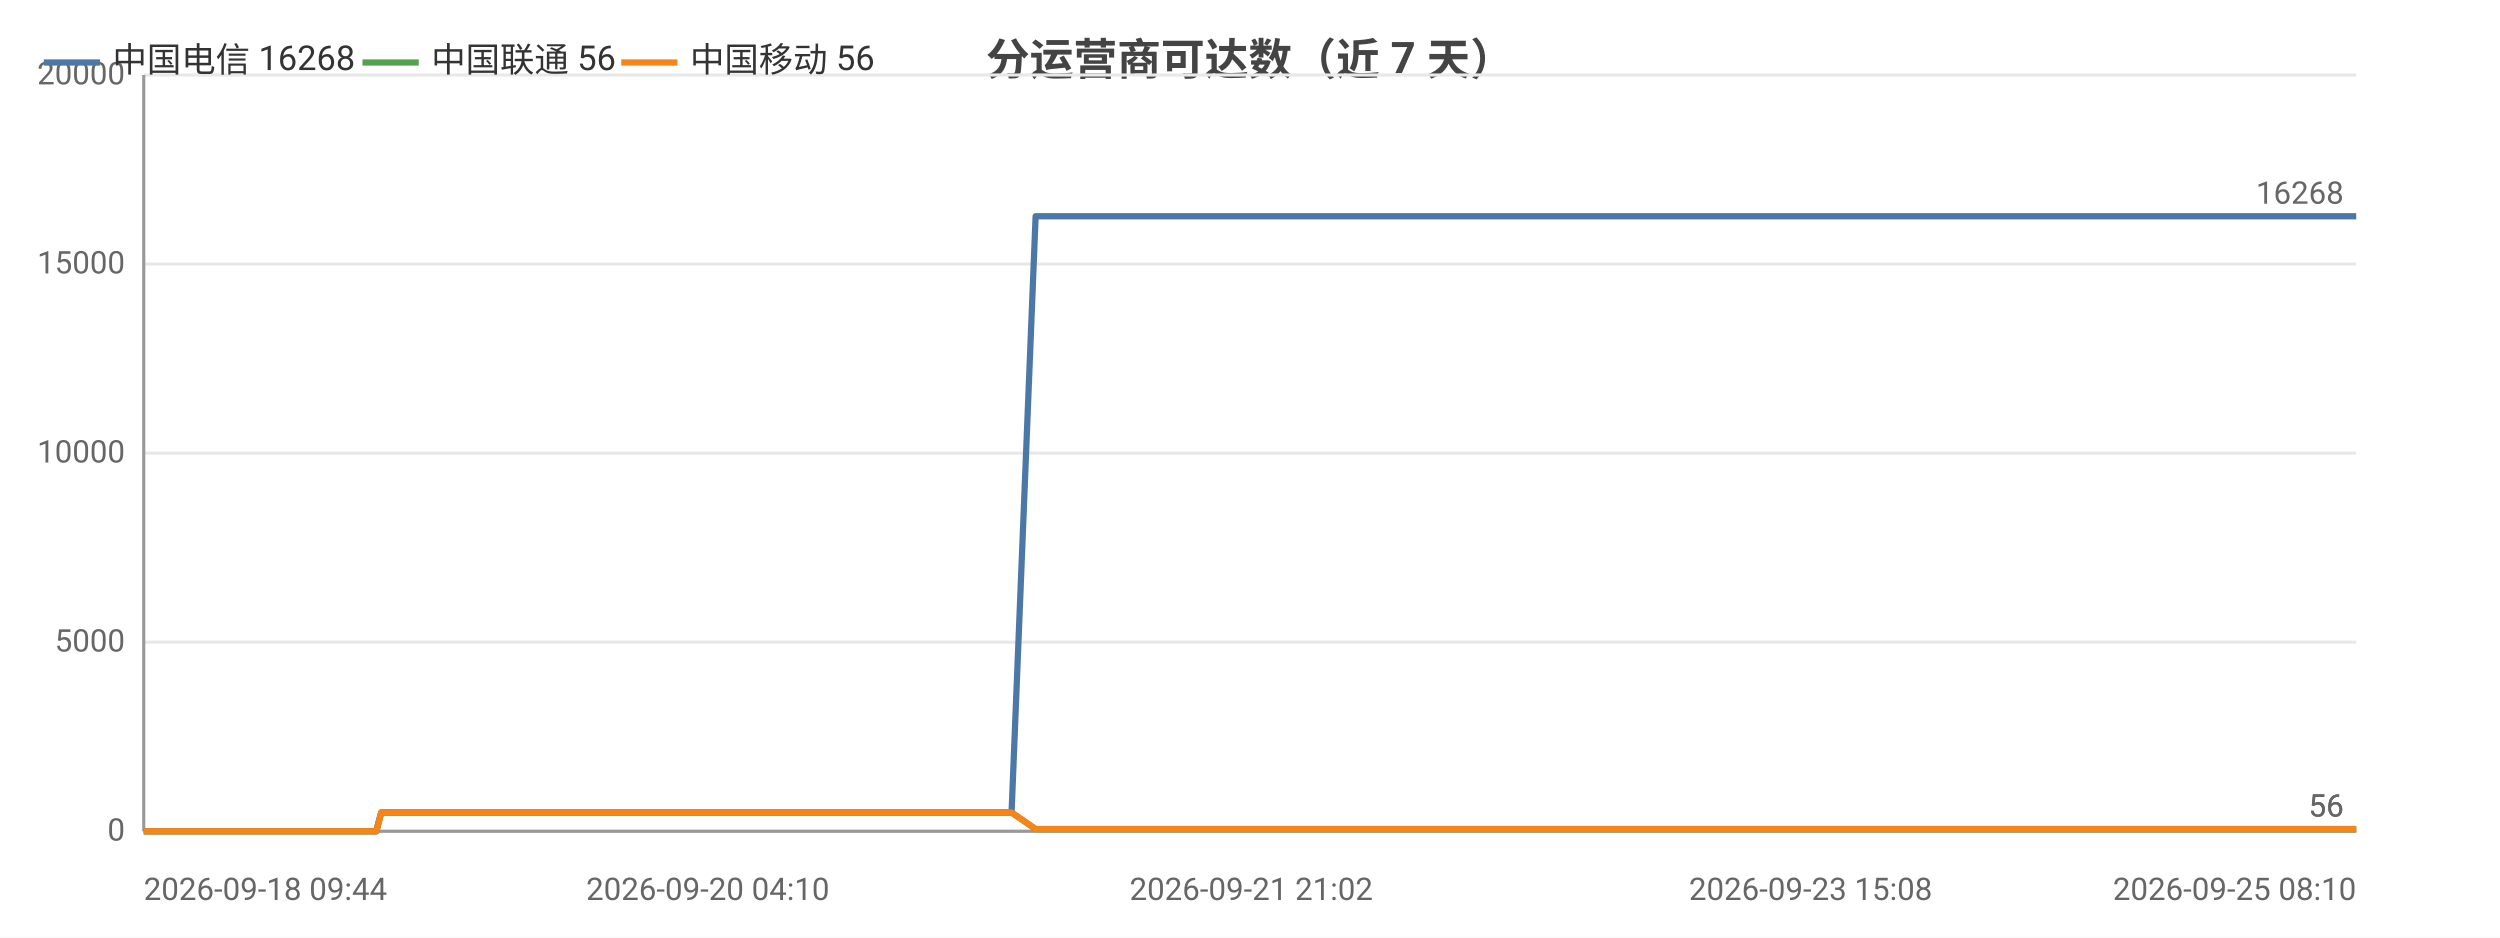
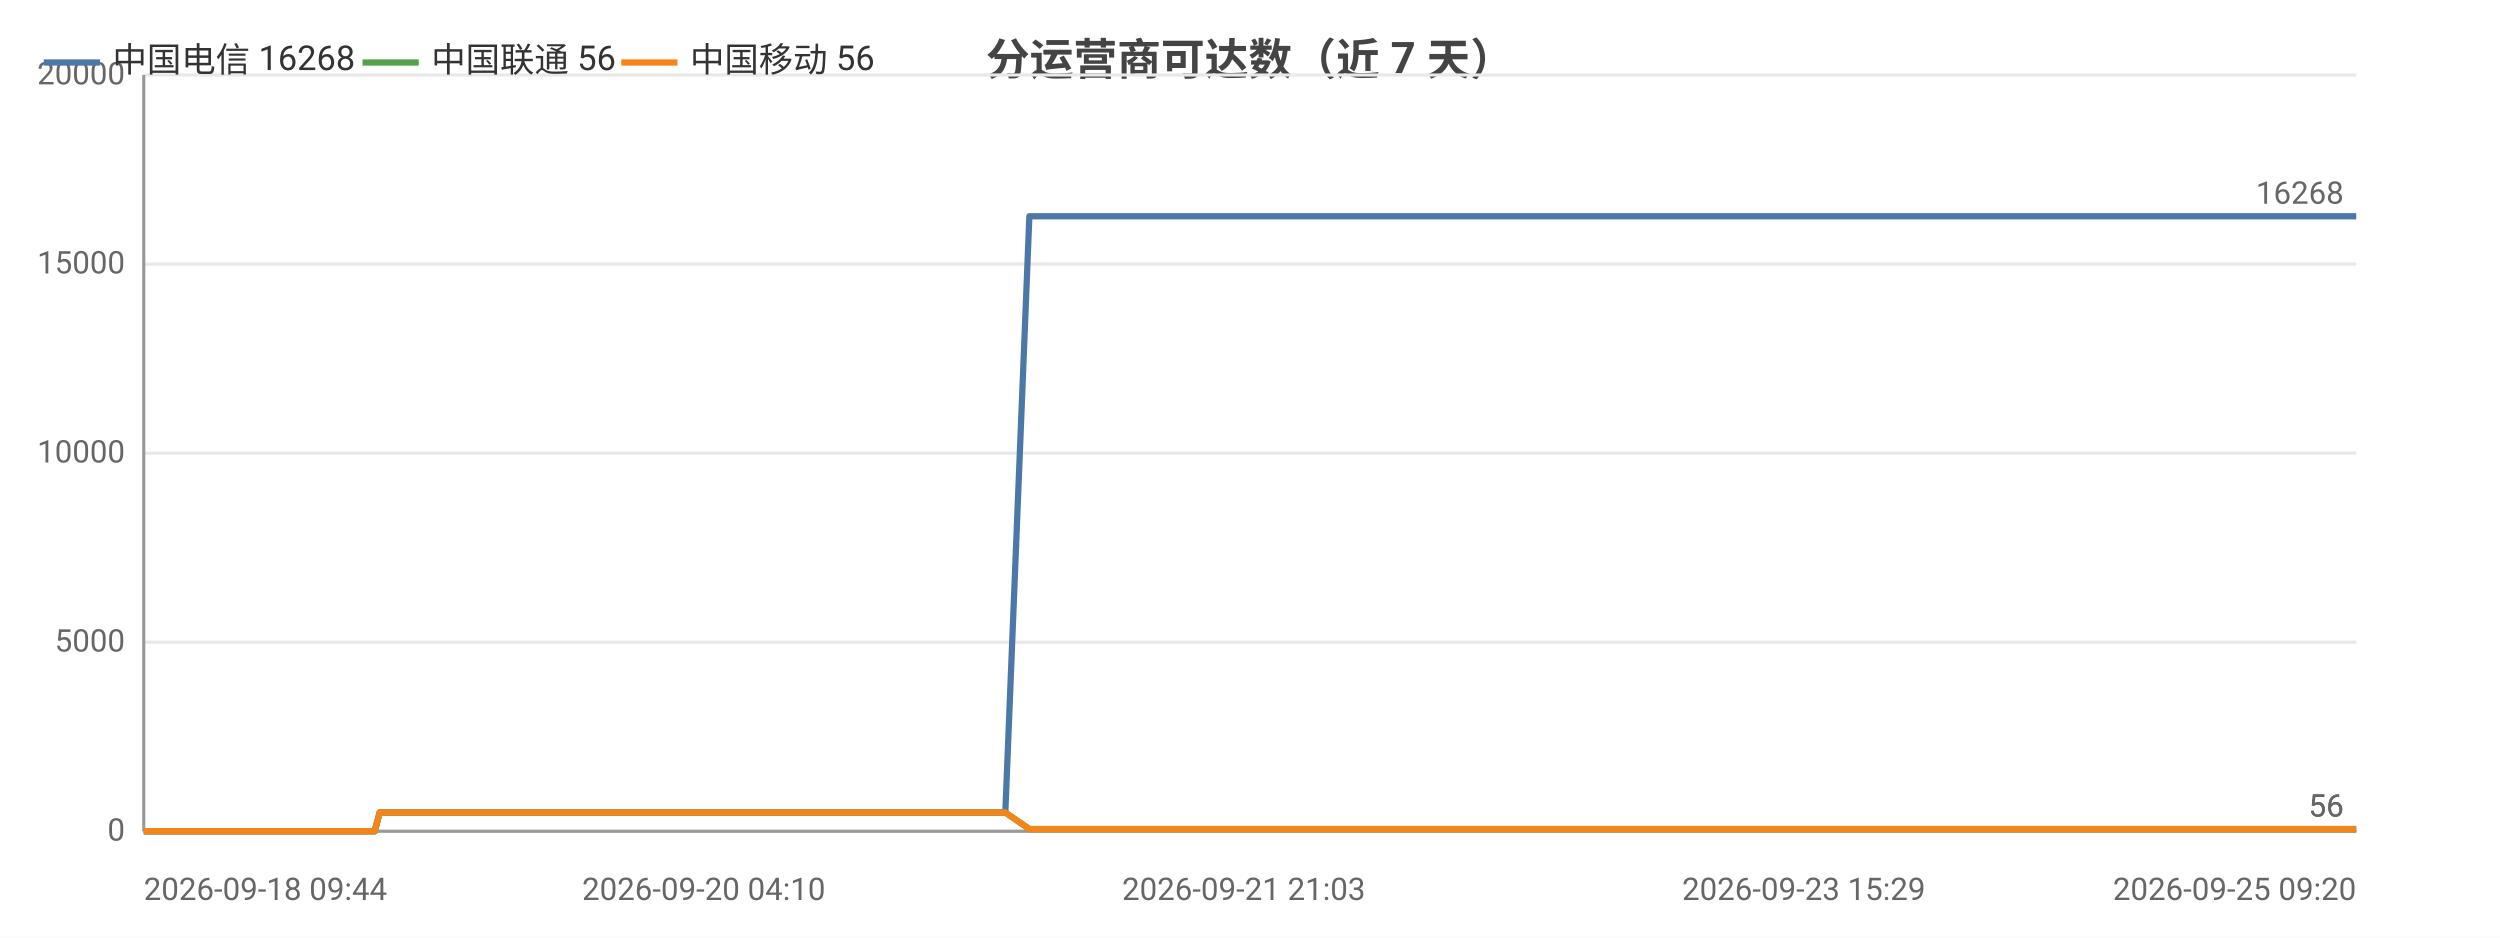
<svg xmlns="http://www.w3.org/2000/svg" width="800" height="300" viewBox="0 0 800 300">
  <rect width="800" height="300" fill="#ffffff" />
  <style>text{font-family:system-ui,-apple-system,'Segoe UI',Roboto,'PingFang SC','Microsoft YaHei','Noto Sans CJK SC',sans-serif}.g{stroke:#e8e8e8;stroke-width:1}.a{stroke:#999;stroke-width:1}.t{font-size:10px;fill:#666}.m{font-size:10px;text-anchor:middle;fill:#666}.e{font-size:10px;text-anchor:end;fill:#666}.l{font-size:11px;fill:#333}.tt{font-size:14px;font-weight:600;text-anchor:middle;fill:#444}.em{font-size:13px;text-anchor:middle;fill:#999}</style>
  <text class="tt" x="400.0" y="24">分运营商可达数（近 7 天）</text>
  <line class="g" x1="46" y1="266" x2="754" y2="266" />
  <text class="e" x="40" y="269">0</text>
  <line class="g" x1="46" y1="205.5" x2="754" y2="205.5" />
  <text class="e" x="40" y="208.5">5000</text>
  <line class="g" x1="46" y1="145" x2="754" y2="145" />
  <text class="e" x="40" y="148">10000</text>
  <line class="g" x1="46" y1="84.5" x2="754" y2="84.5" />
  <text class="e" x="40" y="87.5">15000</text>
  <line class="g" x1="46" y1="24" x2="754" y2="24" />
  <text class="e" x="40" y="27">20000</text>
  <line class="a" x1="46" y1="24" x2="46" y2="266" />
  <line class="a" x1="46" y1="266" x2="754" y2="266" />
-   <polyline fill="none" stroke="#4c78a8" stroke-width="2" stroke-linejoin="round" points="46,266 46.0,266 47.6,266 51.0,266 51.0,266 60.5,266 64.5,266 64.5,266 65.9,266 80.6,266 88.3,266 88.4,266 90.4,266 90.4,266 94.9,266 102.0,266 104.6,266 104.6,266 107.6,266 109.3,266 118.8,266 118.9,266 120.4,266 122.0,260.0 122.1,260.0 128.3,260.0 142.8,260.0 142.8,260.0 144.8,260.0 152.8,260.0 152.8,260.0 152.9,260.0 154.7,260.0 155.7,260.0 156.7,260.0 165.2,260.0 167.9,260.0 167.9,260.0 169.8,260.0 175.0,260.0 180.7,260.0 182.8,260.0 182.8,260.0 184.7,260.0 187.1,260.0 193.7,260.0 195.8,260.0 195.8,260.0 197.5,260.0 202.3,260.0 204.4,260.0 204.4,260.0 204.8,260.0 206.4,260.0 208.8,260.0 210.4,260.0 226.5,260.0 226.6,260.0 228.6,260.0 231.7,260.0 234.7,260.0 235.6,260.0 251.4,260.0 251.4,260.0 253.1,260.0 259.0,260.0 261.1,260.0 273.8,260.0 273.8,260.0 275.5,260.0 278.8,260.0 286.7,260.0 287.3,260.0 289.5,260.0 289.8,260.0 298.5,260.0 298.6,260.0 300.1,260.0 300.7,260.0 305.3,260.0 311.6,260.0 312.2,260.0 315.2,260.0 315.2,260.0 317.2,260.0 323.6,260.0 323.7,260.0 331.4,69.2 331.5,69.2 331.5,69.2 334.2,69.2 343.1,69.2 343.1,69.2 345.2,69.2 351.2,69.2 356.3,69.2 356.3,69.2 356.6,69.2 356.6,69.2 358.6,69.2 367.6,69.2 372.6,69.2 372.6,69.2 383.4,69.2 383.4,69.2 383.7,69.2 383.7,69.2 385.7,69.2 394.8,69.2 400.4,69.2 400.4,69.2 407.2,69.2 407.2,69.2 408.8,69.2 411.3,69.2 413.3,69.2 420.4,69.2 420.4,69.2 422.1,69.2 433.3,69.2 433.3,69.2 435.8,69.2 447.7,69.2 447.7,69.2 449.3,69.2 455.0,69.2 464.2,69.2 468.5,69.2 468.5,69.2 475.8,69.2 475.9,69.2 486.4,69.2 491.2,69.2 493.1,69.2 493.2,69.2 493.2,69.2 503.5,69.2 505.1,69.2 505.6,69.2 506.8,69.2 506.8,69.2 516.8,69.2 516.8,69.2 516.9,69.2 518.8,69.2 519.0,69.2 532.8,69.2 532.8,69.2 534.4,69.2 540.2,69.2 540.3,69.2 548.9,69.2 555.2,69.2 557.0,69.2 563.9,69.2 574.0,69.2 579.4,69.2 581.0,69.2 586.8,69.2 586.8,69.2 594.3,69.2 599.6,69.2 601.3,69.2 601.3,69.2 601.5,69.2 607.8,69.2 613.3,69.2 613.3,69.2 615.1,69.2 615.8,69.2 615.8,69.2 620.9,69.2 629.3,69.2 636.9,69.2 650.4,69.2 662.0,69.2 662.0,69.2 675.7,69.2 684.6,69.2 684.6,69.2 684.9,69.2 686.6,69.2 696.5,69.2 708.0,69.2 708.0,69.2 710.0,69.2 710.5,69.2 719.5,69.2 719.5,69.2 722.7,69.2 725.3,69.2 736.0,69.2 737.5,69.2 737.5,69.2 739.3,69.2 754,69.2" />
+   <polyline fill="none" stroke="#4c78a8" stroke-width="2" stroke-linejoin="round" points="46,266 46.0,266 47.6,266 51.0,266 51.0,266 60.4,266 64.4,266 64.4,266 65.8,266 80.3,266 88.0,266 88.1,266 90.0,266 90.1,266 94.6,266 101.6,266 104.2,266 104.2,266 107.2,266 108.9,266 118.3,266 118.4,266 119.9,266 121.5,260.0 121.5,260.0 127.7,260.0 142.1,260.0 142.2,260.0 144.2,260.0 152.0,260.0 152.1,260.0 152.1,260.0 154.0,260.0 154.9,260.0 155.9,260.0 164.4,260.0 167.1,260.0 167.1,260.0 169.0,260.0 174.1,260.0 179.8,260.0 181.8,260.0 181.9,260.0 183.8,260.0 186.1,260.0 192.6,260.0 194.8,260.0 194.8,260.0 196.4,260.0 201.2,260.0 203.3,260.0 203.3,260.0 203.7,260.0 205.3,260.0 207.7,260.0 209.3,260.0 225.2,260.0 225.3,260.0 227.3,260.0 230.4,260.0 233.4,260.0 234.3,260.0 250.0,260.0 250.0,260.0 251.7,260.0 257.5,260.0 259.6,260.0 272.2,260.0 272.2,260.0 273.9,260.0 277.2,260.0 285.0,260.0 285.6,260.0 287.8,260.0 288.1,260.0 296.8,260.0 296.8,260.0 298.4,260.0 298.9,260.0 303.5,260.0 309.7,260.0 310.4,260.0 313.3,260.0 313.3,260.0 315.4,260.0 321.7,260.0 321.7,260.0 329.4,69.2 329.5,69.2 329.5,69.2 332.1,69.2 341.0,69.2 341.0,69.2 343.1,69.2 349.1,69.2 354.1,69.2 354.1,69.2 354.4,69.2 354.5,69.2 356.4,69.2 365.4,69.2 370.3,69.2 370.4,69.2 381.0,69.2 381.1,69.2 381.3,69.2 381.4,69.2 383.3,69.2 392.3,69.2 397.9,69.2 398.0,69.2 404.7,69.2 404.7,69.2 406.3,69.2 408.8,69.2 410.8,69.2 417.8,69.2 417.8,69.2 419.5,69.2 430.6,69.2 430.7,69.2 433.1,69.2 444.9,69.2 444.9,69.2 446.5,69.2 452.2,69.2 461.2,69.2 465.5,69.2 465.6,69.2 472.8,69.2 472.9,69.2 483.4,69.2 488.1,69.2 490.0,69.2 490.1,69.2 490.1,69.2 500.4,69.2 501.9,69.2 502.4,69.2 503.6,69.2 503.6,69.2 513.5,69.2 513.6,69.2 513.6,69.2 515.5,69.2 515.7,69.2 529.4,69.2 529.4,69.2 531.0,69.2 536.8,69.2 536.8,69.2 545.4,69.2 551.7,69.2 553.4,69.2 560.3,69.2 570.3,69.2 575.7,69.2 577.2,69.2 583.0,69.2 583.0,69.2 590.5,69.2 595.7,69.2 597.4,69.2 597.5,69.2 597.6,69.2 603.9,69.2 609.3,69.2 609.4,69.2 611.1,69.2 611.8,69.2 611.8,69.2 616.9,69.2 625.3,69.2 632.8,69.2 646.2,69.2 657.7,69.2 657.7,69.2 671.4,69.2 680.1,69.2 680.2,69.2 680.4,69.2 682.2,69.2 692.0,69.2 703.4,69.2 703.4,69.2 705.4,69.2 705.9,69.2 714.8,69.2 714.8,69.2 718.0,69.2 720.5,69.2 731.2,69.2 732.7,69.2 732.7,69.2 734.5,69.2 749.1,69.2 754,69.2" />
  <circle cx="46" cy="266" r="4" fill="transparent" />
-   <circle cx="88.3" cy="266" r="4" fill="transparent" />
-   <circle cx="118.9" cy="266" r="4" fill="transparent" />
-   <circle cx="152.9" cy="260.0" r="4" fill="transparent" />
-   <circle cx="182.8" cy="260.0" r="4" fill="transparent" />
-   <circle cx="204.4" cy="260.0" r="4" fill="transparent" />
-   <circle cx="251.4" cy="260.0" r="4" fill="transparent" />
-   <circle cx="287.3" cy="260.0" r="4" fill="transparent" />
-   <circle cx="315.2" cy="260.0" r="4" fill="transparent" />
+   <circle cx="88.0" cy="266" r="4" fill="transparent" />
+   <circle cx="118.4" cy="266" r="4" fill="transparent" />
+   <circle cx="152.1" cy="260.0" r="4" fill="transparent" />
+   <circle cx="181.8" cy="260.0" r="4" fill="transparent" />
+   <circle cx="203.7" cy="260.0" r="4" fill="transparent" />
+   <circle cx="250.0" cy="260.0" r="4" fill="transparent" />
+   <circle cx="285.6" cy="260.0" r="4" fill="transparent" />
+   <circle cx="313.3" cy="260.0" r="4" fill="transparent" />
  <circle cx="343.1" cy="69.2" r="4" fill="transparent" />
-   <circle cx="383.4" cy="69.2" r="4" fill="transparent" />
-   <circle cx="408.8" cy="69.2" r="4" fill="transparent" />
-   <circle cx="447.7" cy="69.2" r="4" fill="transparent" />
-   <circle cx="493.1" cy="69.2" r="4" fill="transparent" />
-   <circle cx="518.8" cy="69.2" r="4" fill="transparent" />
-   <circle cx="563.9" cy="69.2" r="4" fill="transparent" />
-   <circle cx="601.5" cy="69.2" r="4" fill="transparent" />
-   <circle cx="650.4" cy="69.2" r="4" fill="transparent" />
-   <circle cx="710.0" cy="69.2" r="4" fill="transparent" />
+   <circle cx="381.0" cy="69.2" r="4" fill="transparent" />
+   <circle cx="406.3" cy="69.2" r="4" fill="transparent" />
+   <circle cx="446.5" cy="69.2" r="4" fill="transparent" />
+   <circle cx="490.1" cy="69.2" r="4" fill="transparent" />
+   <circle cx="515.5" cy="69.2" r="4" fill="transparent" />
+   <circle cx="570.3" cy="69.2" r="4" fill="transparent" />
+   <circle cx="603.9" cy="69.2" r="4" fill="transparent" />
+   <circle cx="657.7" cy="69.2" r="4" fill="transparent" />
+   <circle cx="705.9" cy="69.2" r="4" fill="transparent" />
  <circle cx="754" cy="69.2" r="4" fill="transparent" />
  <text class="t" x="750" y="65.2" text-anchor="end" fill="#4c78a8">16268</text>
-   <polyline fill="none" stroke="#54a24b" stroke-width="2" stroke-linejoin="round" points="46,266 46.0,266 47.6,266 51.0,266 51.0,266 60.5,266 64.5,266 64.5,266 65.9,266 80.6,266 88.3,266 88.4,266 90.4,266 90.4,266 94.9,266 102.0,266 104.6,266 104.6,266 107.6,266 109.3,266 118.8,266 118.9,266 120.4,266 122.0,260.0 122.1,260.0 128.3,260.0 142.8,260.0 142.8,260.0 144.8,260.0 152.8,260.0 152.8,260.0 152.9,260.0 154.7,260.0 155.7,260.0 156.7,260.0 165.2,260.0 167.9,260.0 167.9,260.0 169.8,260.0 175.0,260.0 180.7,260.0 182.8,260.0 182.8,260.0 184.7,260.0 187.1,260.0 193.7,260.0 195.8,260.0 195.8,260.0 197.5,260.0 202.3,260.0 204.4,260.0 204.4,260.0 204.8,260.0 206.4,260.0 208.8,260.0 210.4,260.0 226.5,260.0 226.6,260.0 228.6,260.0 231.7,260.0 234.7,260.0 235.6,260.0 251.4,260.0 251.4,260.0 253.1,260.0 259.0,260.0 261.1,260.0 273.8,260.0 273.8,260.0 275.5,260.0 278.8,260.0 286.7,260.0 287.3,260.0 289.5,260.0 289.8,260.0 298.5,260.0 298.6,260.0 300.1,260.0 300.7,260.0 305.3,260.0 311.6,260.0 312.2,260.0 315.2,260.0 315.2,260.0 317.2,260.0 323.6,260.0 323.7,260.0 331.4,265.3 331.5,265.3 331.5,265.3 334.2,265.3 343.1,265.3 343.1,265.3 345.2,265.3 351.2,265.3 356.3,265.3 356.3,265.3 356.6,265.3 356.6,265.3 358.6,265.3 367.6,265.3 372.6,265.3 372.6,265.3 383.4,265.3 383.4,265.3 383.7,265.3 383.7,265.3 385.7,265.3 394.8,265.3 400.4,265.3 400.4,265.3 407.2,265.3 407.2,265.3 408.8,265.3 411.3,265.3 413.3,265.3 420.4,265.3 420.4,265.3 422.1,265.3 433.3,265.3 433.3,265.3 435.8,265.3 447.7,265.3 447.7,265.3 449.3,265.3 455.0,265.3 464.2,265.3 468.5,265.3 468.5,265.3 475.8,265.3 475.9,265.3 486.4,265.3 491.2,265.3 493.1,265.3 493.2,265.3 493.2,265.3 503.5,265.3 505.1,265.3 505.6,265.3 506.8,265.3 506.8,265.3 516.8,265.3 516.8,265.3 516.9,265.3 518.8,265.3 519.0,265.3 532.8,265.3 532.8,265.3 534.4,265.3 540.2,265.3 540.3,265.3 548.9,265.3 555.2,265.3 557.0,265.3 563.9,265.3 574.0,265.3 579.4,265.3 581.0,265.3 586.8,265.3 586.8,265.3 594.3,265.3 599.6,265.3 601.3,265.3 601.3,265.3 601.5,265.3 607.8,265.3 613.3,265.3 613.3,265.3 615.1,265.3 615.8,265.3 615.8,265.3 620.9,265.3 629.3,265.3 636.9,265.3 650.4,265.3 662.0,265.3 662.0,265.3 675.7,265.3 684.6,265.3 684.6,265.3 684.9,265.3 686.6,265.3 696.5,265.3 708.0,265.3 708.0,265.3 710.0,265.3 710.5,265.3 719.5,265.3 719.5,265.3 722.7,265.3 725.3,265.3 736.0,265.3 737.5,265.3 737.5,265.3 739.3,265.3 754,265.3" />
+   <polyline fill="none" stroke="#54a24b" stroke-width="2" stroke-linejoin="round" points="46,266 46.0,266 47.6,266 51.0,266 51.0,266 60.4,266 64.4,266 64.4,266 65.8,266 80.3,266 88.0,266 88.1,266 90.0,266 90.1,266 94.6,266 101.6,266 104.2,266 104.2,266 107.2,266 108.9,266 118.3,266 118.4,266 119.9,266 121.5,260.0 121.5,260.0 127.7,260.0 142.1,260.0 142.2,260.0 144.2,260.0 152.0,260.0 152.1,260.0 152.1,260.0 154.0,260.0 154.9,260.0 155.9,260.0 164.4,260.0 167.1,260.0 167.1,260.0 169.0,260.0 174.1,260.0 179.8,260.0 181.8,260.0 181.9,260.0 183.8,260.0 186.1,260.0 192.6,260.0 194.8,260.0 194.8,260.0 196.4,260.0 201.2,260.0 203.3,260.0 203.3,260.0 203.7,260.0 205.3,260.0 207.7,260.0 209.3,260.0 225.2,260.0 225.3,260.0 227.3,260.0 230.4,260.0 233.4,260.0 234.3,260.0 250.0,260.0 250.0,260.0 251.7,260.0 257.5,260.0 259.6,260.0 272.2,260.0 272.2,260.0 273.9,260.0 277.2,260.0 285.0,260.0 285.6,260.0 287.8,260.0 288.1,260.0 296.8,260.0 296.8,260.0 298.4,260.0 298.9,260.0 303.5,260.0 309.7,260.0 310.4,260.0 313.3,260.0 313.3,260.0 315.4,260.0 321.7,260.0 321.7,260.0 329.4,265.3 329.5,265.3 329.5,265.3 332.1,265.3 341.0,265.3 341.0,265.3 343.1,265.3 349.1,265.3 354.1,265.3 354.1,265.3 354.4,265.3 354.5,265.3 356.4,265.3 365.4,265.3 370.3,265.3 370.4,265.3 381.0,265.3 381.1,265.3 381.3,265.3 381.4,265.3 383.3,265.3 392.3,265.3 397.9,265.3 398.0,265.3 404.7,265.3 404.7,265.3 406.3,265.3 408.8,265.3 410.8,265.3 417.8,265.3 417.8,265.3 419.5,265.3 430.6,265.3 430.7,265.3 433.1,265.3 444.9,265.3 444.9,265.3 446.5,265.3 452.2,265.3 461.2,265.3 465.5,265.3 465.6,265.3 472.8,265.3 472.9,265.3 483.4,265.3 488.1,265.3 490.0,265.3 490.1,265.3 490.1,265.3 500.4,265.3 501.9,265.3 502.4,265.3 503.6,265.3 503.6,265.3 513.5,265.3 513.6,265.3 513.6,265.3 515.5,265.3 515.7,265.3 529.4,265.3 529.4,265.3 531.0,265.3 536.8,265.3 536.8,265.3 545.4,265.3 551.7,265.3 553.4,265.3 560.3,265.3 570.3,265.3 575.7,265.3 577.2,265.3 583.0,265.3 583.0,265.3 590.5,265.3 595.7,265.3 597.4,265.3 597.5,265.3 597.6,265.3 603.9,265.3 609.3,265.3 609.4,265.3 611.1,265.3 611.8,265.3 611.8,265.3 616.9,265.3 625.3,265.3 632.8,265.3 646.2,265.3 657.7,265.3 657.7,265.3 671.4,265.3 680.1,265.3 680.2,265.3 680.4,265.3 682.2,265.3 692.0,265.3 703.4,265.3 703.4,265.3 705.4,265.3 705.9,265.3 714.8,265.3 714.8,265.3 718.0,265.3 720.5,265.3 731.2,265.3 732.7,265.3 732.7,265.3 734.5,265.3 749.1,265.3 754,265.3" />
  <circle cx="46" cy="266" r="4" fill="transparent" />
-   <circle cx="88.3" cy="266" r="4" fill="transparent" />
-   <circle cx="118.9" cy="266" r="4" fill="transparent" />
-   <circle cx="152.9" cy="260.0" r="4" fill="transparent" />
-   <circle cx="182.8" cy="260.0" r="4" fill="transparent" />
-   <circle cx="204.4" cy="260.0" r="4" fill="transparent" />
-   <circle cx="251.4" cy="260.0" r="4" fill="transparent" />
-   <circle cx="287.3" cy="260.0" r="4" fill="transparent" />
-   <circle cx="315.2" cy="260.0" r="4" fill="transparent" />
+   <circle cx="88.0" cy="266" r="4" fill="transparent" />
+   <circle cx="118.4" cy="266" r="4" fill="transparent" />
+   <circle cx="152.1" cy="260.0" r="4" fill="transparent" />
+   <circle cx="181.8" cy="260.0" r="4" fill="transparent" />
+   <circle cx="203.7" cy="260.0" r="4" fill="transparent" />
+   <circle cx="250.0" cy="260.0" r="4" fill="transparent" />
+   <circle cx="285.6" cy="260.0" r="4" fill="transparent" />
+   <circle cx="313.3" cy="260.0" r="4" fill="transparent" />
  <circle cx="343.1" cy="265.3" r="4" fill="transparent" />
-   <circle cx="383.4" cy="265.3" r="4" fill="transparent" />
-   <circle cx="408.8" cy="265.3" r="4" fill="transparent" />
-   <circle cx="447.7" cy="265.3" r="4" fill="transparent" />
-   <circle cx="493.1" cy="265.3" r="4" fill="transparent" />
-   <circle cx="518.8" cy="265.3" r="4" fill="transparent" />
-   <circle cx="563.9" cy="265.3" r="4" fill="transparent" />
-   <circle cx="601.5" cy="265.3" r="4" fill="transparent" />
-   <circle cx="650.4" cy="265.3" r="4" fill="transparent" />
-   <circle cx="710.0" cy="265.3" r="4" fill="transparent" />
+   <circle cx="381.0" cy="265.3" r="4" fill="transparent" />
+   <circle cx="406.3" cy="265.3" r="4" fill="transparent" />
+   <circle cx="446.5" cy="265.3" r="4" fill="transparent" />
+   <circle cx="490.1" cy="265.3" r="4" fill="transparent" />
+   <circle cx="515.5" cy="265.3" r="4" fill="transparent" />
+   <circle cx="570.3" cy="265.3" r="4" fill="transparent" />
+   <circle cx="603.9" cy="265.3" r="4" fill="transparent" />
+   <circle cx="657.7" cy="265.3" r="4" fill="transparent" />
+   <circle cx="705.9" cy="265.3" r="4" fill="transparent" />
  <circle cx="754" cy="265.3" r="4" fill="transparent" />
  <text class="t" x="750" y="261.3" text-anchor="end" fill="#54a24b">56</text>
-   <polyline fill="none" stroke="#f58518" stroke-width="2" stroke-linejoin="round" points="46,266 46.0,266 47.6,266 51.0,266 51.0,266 60.5,266 64.5,266 64.5,266 65.9,266 80.6,266 88.3,266 88.4,266 90.4,266 90.4,266 94.9,266 102.0,266 104.6,266 104.6,266 107.6,266 109.3,266 118.8,266 118.9,266 120.4,266 122.0,260.0 122.1,260.0 128.3,260.0 142.8,260.0 142.8,260.0 144.8,260.0 152.8,260.0 152.8,260.0 152.9,260.0 154.7,260.0 155.7,260.0 156.7,260.0 165.2,260.0 167.9,260.0 167.9,260.0 169.8,260.0 175.0,260.0 180.7,260.0 182.8,260.0 182.8,260.0 184.7,260.0 187.1,260.0 193.7,260.0 195.8,260.0 195.8,260.0 197.5,260.0 202.3,260.0 204.4,260.0 204.4,260.0 204.8,260.0 206.4,260.0 208.8,260.0 210.4,260.0 226.5,260.0 226.6,260.0 228.6,260.0 231.7,260.0 234.7,260.0 235.6,260.0 251.4,260.0 251.4,260.0 253.1,260.0 259.0,260.0 261.1,260.0 273.8,260.0 273.8,260.0 275.5,260.0 278.8,260.0 286.7,260.0 287.3,260.0 289.5,260.0 289.8,260.0 298.5,260.0 298.6,260.0 300.1,260.0 300.7,260.0 305.3,260.0 311.6,260.0 312.2,260.0 315.2,260.0 315.2,260.0 317.2,260.0 323.6,260.0 323.7,260.0 331.4,265.3 331.5,265.3 331.5,265.3 334.2,265.3 343.1,265.3 343.1,265.3 345.2,265.3 351.2,265.3 356.3,265.3 356.3,265.3 356.6,265.3 356.6,265.3 358.6,265.3 367.6,265.3 372.6,265.3 372.6,265.3 383.4,265.3 383.4,265.3 383.7,265.3 383.7,265.3 385.7,265.3 394.8,265.3 400.4,265.3 400.4,265.3 407.2,265.3 407.2,265.3 408.8,265.3 411.3,265.3 413.3,265.3 420.4,265.3 420.4,265.3 422.1,265.3 433.3,265.3 433.3,265.3 435.8,265.3 447.7,265.3 447.7,265.3 449.3,265.3 455.0,265.3 464.2,265.3 468.5,265.3 468.5,265.3 475.8,265.3 475.9,265.3 486.4,265.3 491.2,265.3 493.1,265.3 493.2,265.3 493.2,265.3 503.5,265.3 505.1,265.3 505.6,265.3 506.8,265.3 506.8,265.3 516.8,265.3 516.8,265.3 516.9,265.3 518.8,265.3 519.0,265.3 532.8,265.3 532.8,265.3 534.4,265.3 540.2,265.3 540.3,265.3 548.9,265.3 555.2,265.3 557.0,265.3 563.9,265.3 574.0,265.3 579.4,265.3 581.0,265.3 586.8,265.3 586.8,265.3 594.3,265.3 599.6,265.3 601.3,265.3 601.3,265.3 601.5,265.3 607.8,265.3 613.3,265.3 613.3,265.3 615.1,265.3 615.8,265.3 615.8,265.3 620.9,265.3 629.3,265.3 636.9,265.3 650.4,265.3 662.0,265.3 662.0,265.3 675.7,265.3 684.6,265.3 684.6,265.3 684.9,265.3 686.6,265.3 696.5,265.3 708.0,265.3 708.0,265.3 710.0,265.3 710.5,265.3 719.5,265.3 719.5,265.3 722.7,265.3 725.3,265.3 736.0,265.3 737.5,265.3 737.5,265.3 739.3,265.3 754,265.3" />
+   <polyline fill="none" stroke="#f58518" stroke-width="2" stroke-linejoin="round" points="46,266 46.0,266 47.6,266 51.0,266 51.0,266 60.4,266 64.4,266 64.4,266 65.8,266 80.3,266 88.0,266 88.1,266 90.0,266 90.1,266 94.6,266 101.6,266 104.2,266 104.2,266 107.2,266 108.9,266 118.3,266 118.4,266 119.9,266 121.5,260.0 121.5,260.0 127.7,260.0 142.1,260.0 142.2,260.0 144.2,260.0 152.0,260.0 152.1,260.0 152.1,260.0 154.0,260.0 154.9,260.0 155.9,260.0 164.4,260.0 167.1,260.0 167.1,260.0 169.0,260.0 174.1,260.0 179.8,260.0 181.8,260.0 181.9,260.0 183.8,260.0 186.1,260.0 192.6,260.0 194.8,260.0 194.8,260.0 196.4,260.0 201.2,260.0 203.3,260.0 203.3,260.0 203.7,260.0 205.3,260.0 207.7,260.0 209.3,260.0 225.2,260.0 225.3,260.0 227.3,260.0 230.4,260.0 233.4,260.0 234.3,260.0 250.0,260.0 250.0,260.0 251.7,260.0 257.5,260.0 259.6,260.0 272.2,260.0 272.2,260.0 273.9,260.0 277.2,260.0 285.0,260.0 285.6,260.0 287.8,260.0 288.1,260.0 296.8,260.0 296.8,260.0 298.4,260.0 298.9,260.0 303.5,260.0 309.7,260.0 310.4,260.0 313.3,260.0 313.3,260.0 315.4,260.0 321.7,260.0 321.7,260.0 329.4,265.3 329.5,265.3 329.5,265.3 332.1,265.3 341.0,265.3 341.0,265.3 343.1,265.3 349.1,265.3 354.1,265.3 354.1,265.3 354.4,265.3 354.5,265.3 356.4,265.3 365.4,265.3 370.3,265.3 370.4,265.3 381.0,265.3 381.1,265.3 381.3,265.3 381.4,265.3 383.3,265.3 392.3,265.3 397.9,265.3 398.0,265.3 404.7,265.3 404.7,265.3 406.3,265.3 408.8,265.3 410.8,265.3 417.8,265.3 417.8,265.3 419.5,265.3 430.6,265.3 430.7,265.3 433.1,265.3 444.9,265.3 444.9,265.3 446.5,265.3 452.2,265.3 461.2,265.3 465.5,265.3 465.6,265.3 472.8,265.3 472.9,265.3 483.4,265.3 488.1,265.3 490.0,265.3 490.1,265.3 490.1,265.3 500.4,265.3 501.9,265.3 502.4,265.3 503.6,265.3 503.6,265.3 513.5,265.3 513.6,265.3 513.6,265.3 515.5,265.3 515.7,265.3 529.4,265.3 529.4,265.3 531.0,265.3 536.8,265.3 536.8,265.3 545.4,265.3 551.7,265.3 553.4,265.3 560.3,265.3 570.3,265.3 575.7,265.3 577.2,265.3 583.0,265.3 583.0,265.3 590.5,265.3 595.7,265.3 597.4,265.3 597.5,265.3 597.6,265.3 603.9,265.3 609.3,265.3 609.4,265.3 611.1,265.3 611.8,265.3 611.8,265.3 616.9,265.3 625.3,265.3 632.8,265.3 646.2,265.3 657.7,265.3 657.7,265.3 671.4,265.3 680.1,265.3 680.2,265.3 680.4,265.3 682.2,265.3 692.0,265.3 703.4,265.3 703.4,265.3 705.4,265.3 705.9,265.3 714.8,265.3 714.8,265.3 718.0,265.3 720.5,265.3 731.2,265.3 732.7,265.3 732.7,265.3 734.5,265.3 749.1,265.3 754,265.3" />
  <circle cx="46" cy="266" r="4" fill="transparent" />
-   <circle cx="88.3" cy="266" r="4" fill="transparent" />
-   <circle cx="118.9" cy="266" r="4" fill="transparent" />
-   <circle cx="152.9" cy="260.0" r="4" fill="transparent" />
-   <circle cx="182.8" cy="260.0" r="4" fill="transparent" />
-   <circle cx="204.4" cy="260.0" r="4" fill="transparent" />
-   <circle cx="251.4" cy="260.0" r="4" fill="transparent" />
-   <circle cx="287.3" cy="260.0" r="4" fill="transparent" />
-   <circle cx="315.2" cy="260.0" r="4" fill="transparent" />
+   <circle cx="88.0" cy="266" r="4" fill="transparent" />
+   <circle cx="118.4" cy="266" r="4" fill="transparent" />
+   <circle cx="152.1" cy="260.0" r="4" fill="transparent" />
+   <circle cx="181.8" cy="260.0" r="4" fill="transparent" />
+   <circle cx="203.7" cy="260.0" r="4" fill="transparent" />
+   <circle cx="250.0" cy="260.0" r="4" fill="transparent" />
+   <circle cx="285.6" cy="260.0" r="4" fill="transparent" />
+   <circle cx="313.3" cy="260.0" r="4" fill="transparent" />
  <circle cx="343.1" cy="265.3" r="4" fill="transparent" />
-   <circle cx="383.4" cy="265.3" r="4" fill="transparent" />
-   <circle cx="408.8" cy="265.3" r="4" fill="transparent" />
-   <circle cx="447.7" cy="265.3" r="4" fill="transparent" />
-   <circle cx="493.1" cy="265.3" r="4" fill="transparent" />
-   <circle cx="518.8" cy="265.3" r="4" fill="transparent" />
-   <circle cx="563.9" cy="265.3" r="4" fill="transparent" />
-   <circle cx="601.5" cy="265.3" r="4" fill="transparent" />
-   <circle cx="650.4" cy="265.3" r="4" fill="transparent" />
-   <circle cx="710.0" cy="265.3" r="4" fill="transparent" />
+   <circle cx="381.0" cy="265.3" r="4" fill="transparent" />
+   <circle cx="406.3" cy="265.3" r="4" fill="transparent" />
+   <circle cx="446.5" cy="265.3" r="4" fill="transparent" />
+   <circle cx="490.1" cy="265.3" r="4" fill="transparent" />
+   <circle cx="515.5" cy="265.3" r="4" fill="transparent" />
+   <circle cx="570.3" cy="265.3" r="4" fill="transparent" />
+   <circle cx="603.9" cy="265.3" r="4" fill="transparent" />
+   <circle cx="657.7" cy="265.3" r="4" fill="transparent" />
+   <circle cx="705.9" cy="265.3" r="4" fill="transparent" />
  <circle cx="754" cy="265.3" r="4" fill="transparent" />
  <text class="t" x="750" y="261.3" text-anchor="end" fill="#f58518">56</text>
  <text class="t" x="46" y="288">2026-09-18 09:44</text>
-   <text class="m" x="226.5" y="288">2026-09-20 04:10</text>
-   <text class="m" x="400.4" y="288">2026-09-21 21:02</text>
-   <text class="m" x="579.4" y="288">2026-09-23 15:08</text>
-   <text class="e" x="754" y="288">2026-09-25 08:10</text>
+   <text class="m" x="225.2" y="288">2026-09-20 04:10</text>
+   <text class="m" x="398.0" y="288">2026-09-21 21:03</text>
+   <text class="m" x="577.2" y="288">2026-09-23 15:29</text>
+   <text class="e" x="754" y="288">2026-09-25 09:20</text>
  <line x1="14" y1="20" x2="32" y2="20" stroke="#4c78a8" stroke-width="2" />
  <text class="l" x="36" y="23">中国电信 16268</text>
  <line x1="116.0" y1="20" x2="134.0" y2="20" stroke="#54a24b" stroke-width="2" />
  <text class="l" x="138.0" y="23">中国联通 56</text>
  <line x1="198.8" y1="20" x2="216.8" y2="20" stroke="#f58518" stroke-width="2" />
  <text class="l" x="220.8" y="23">中国移动 56</text>
</svg>
